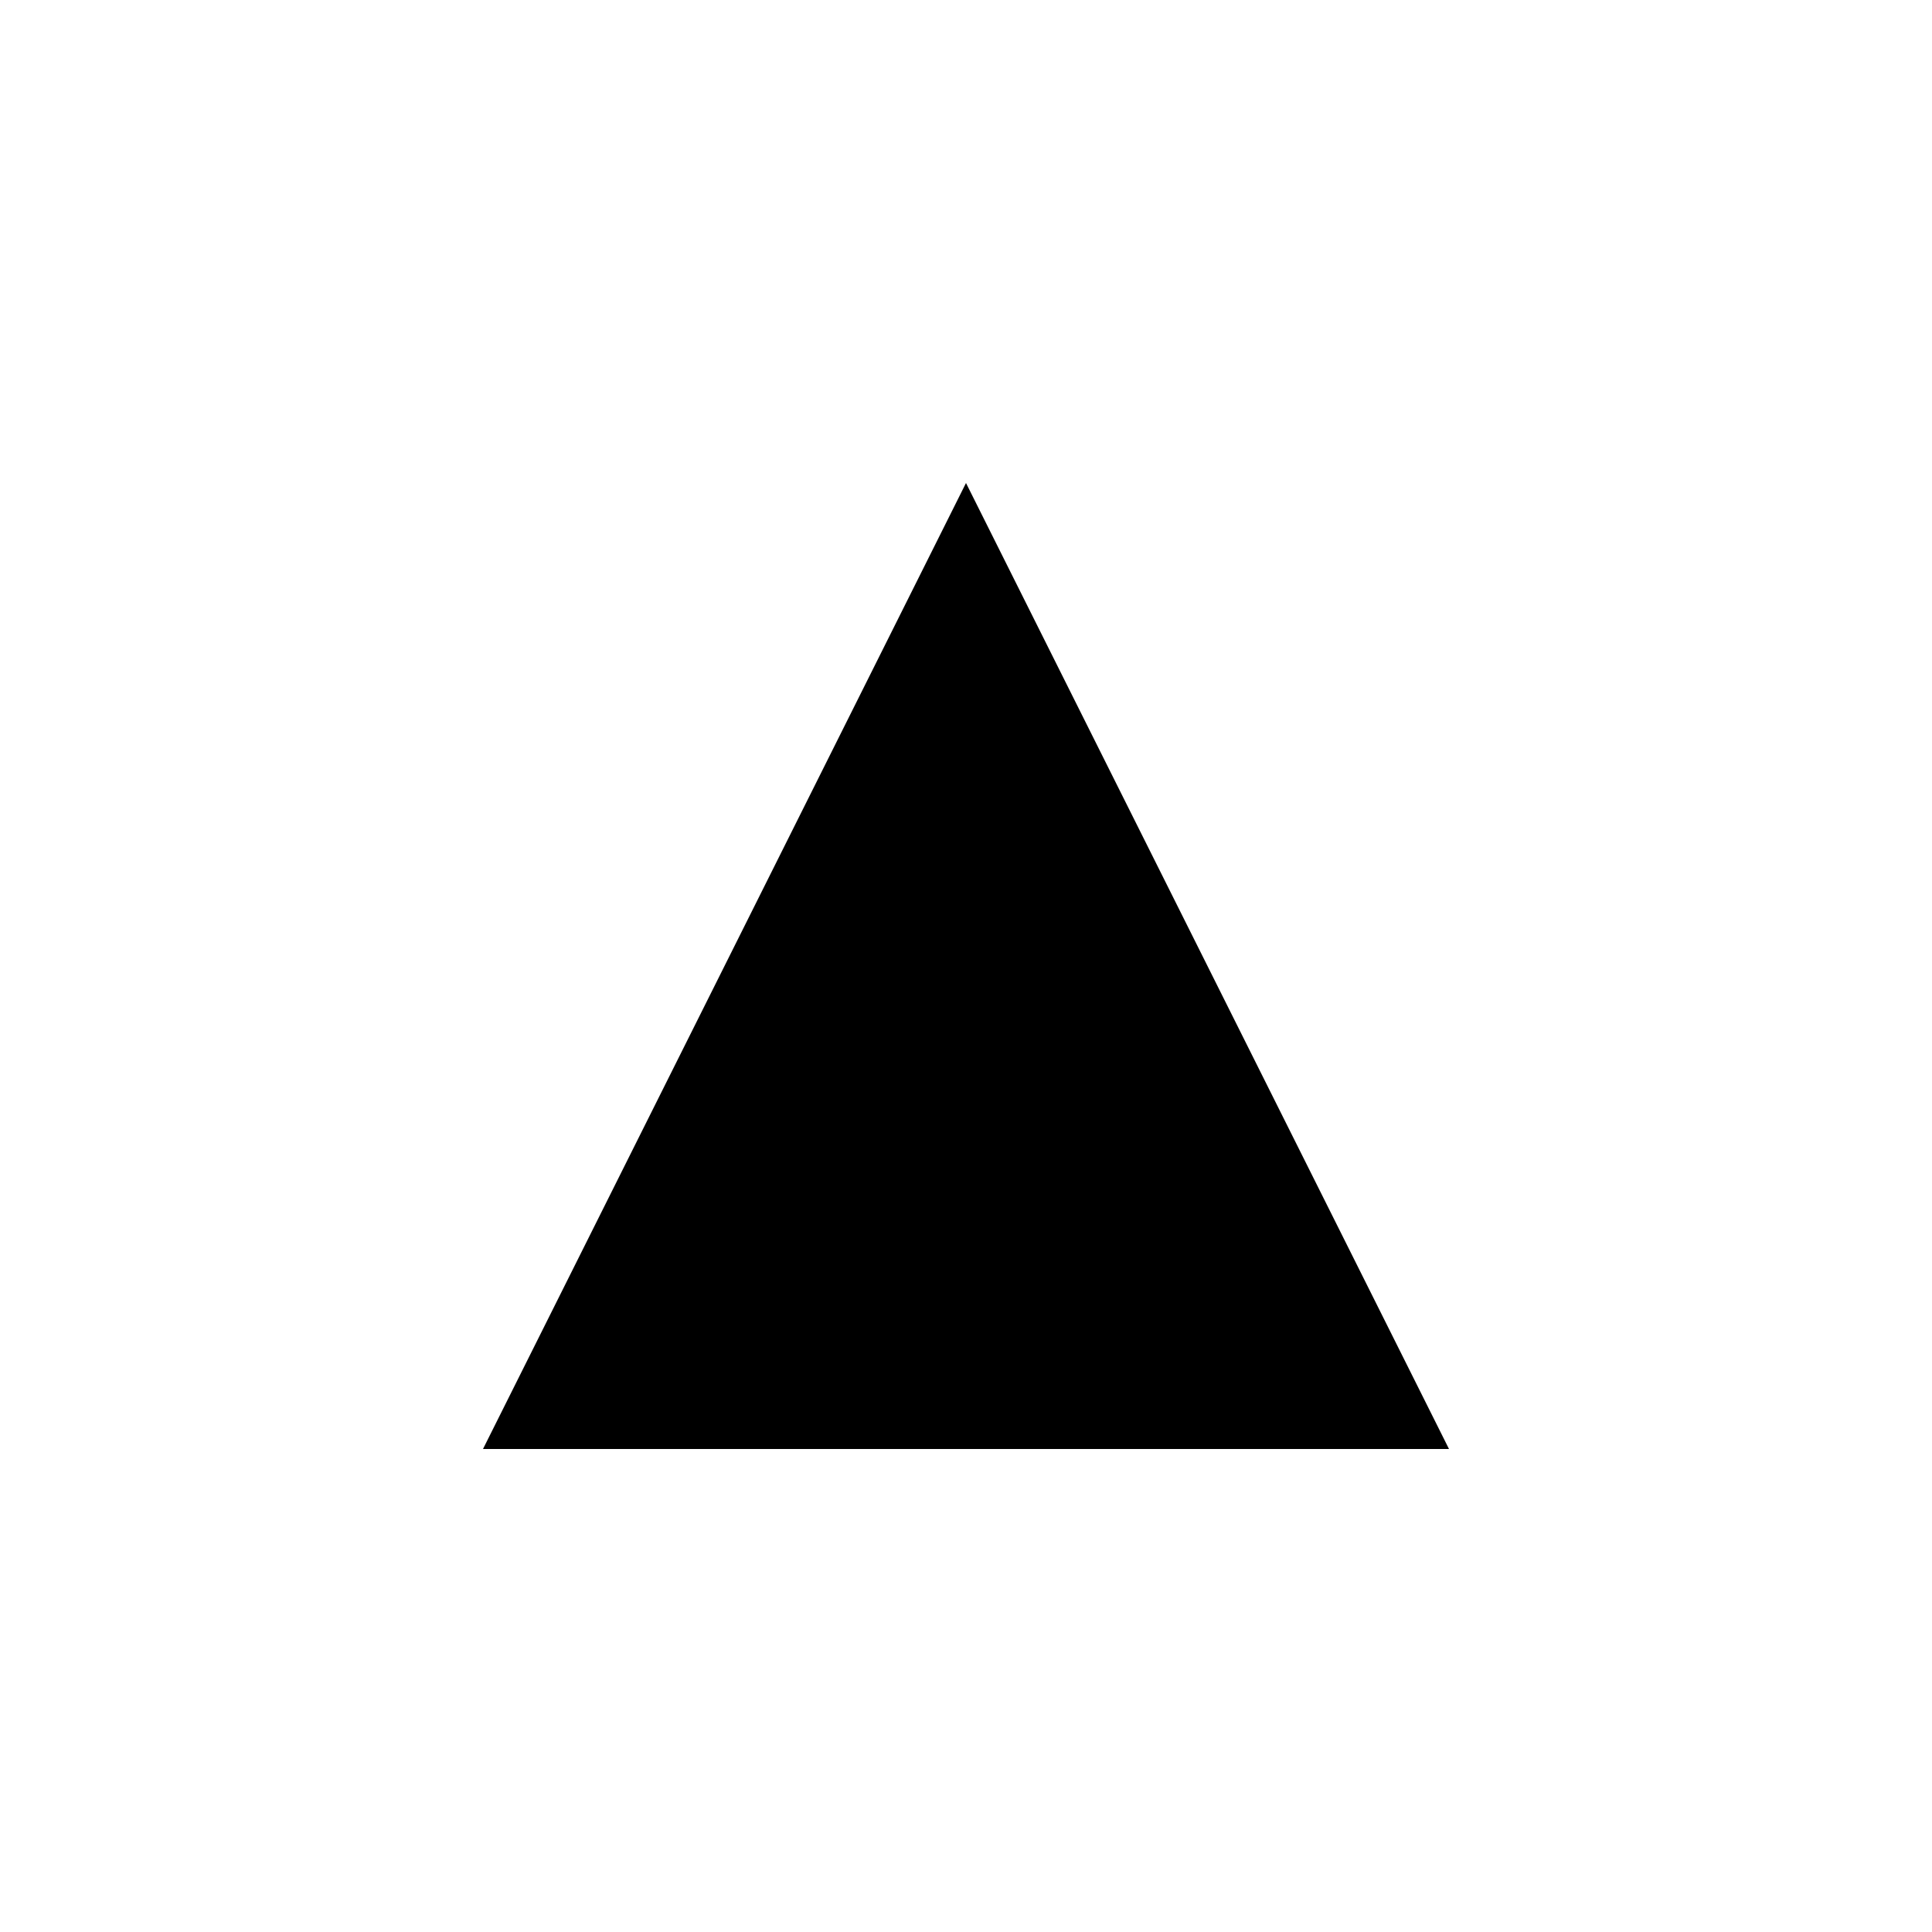
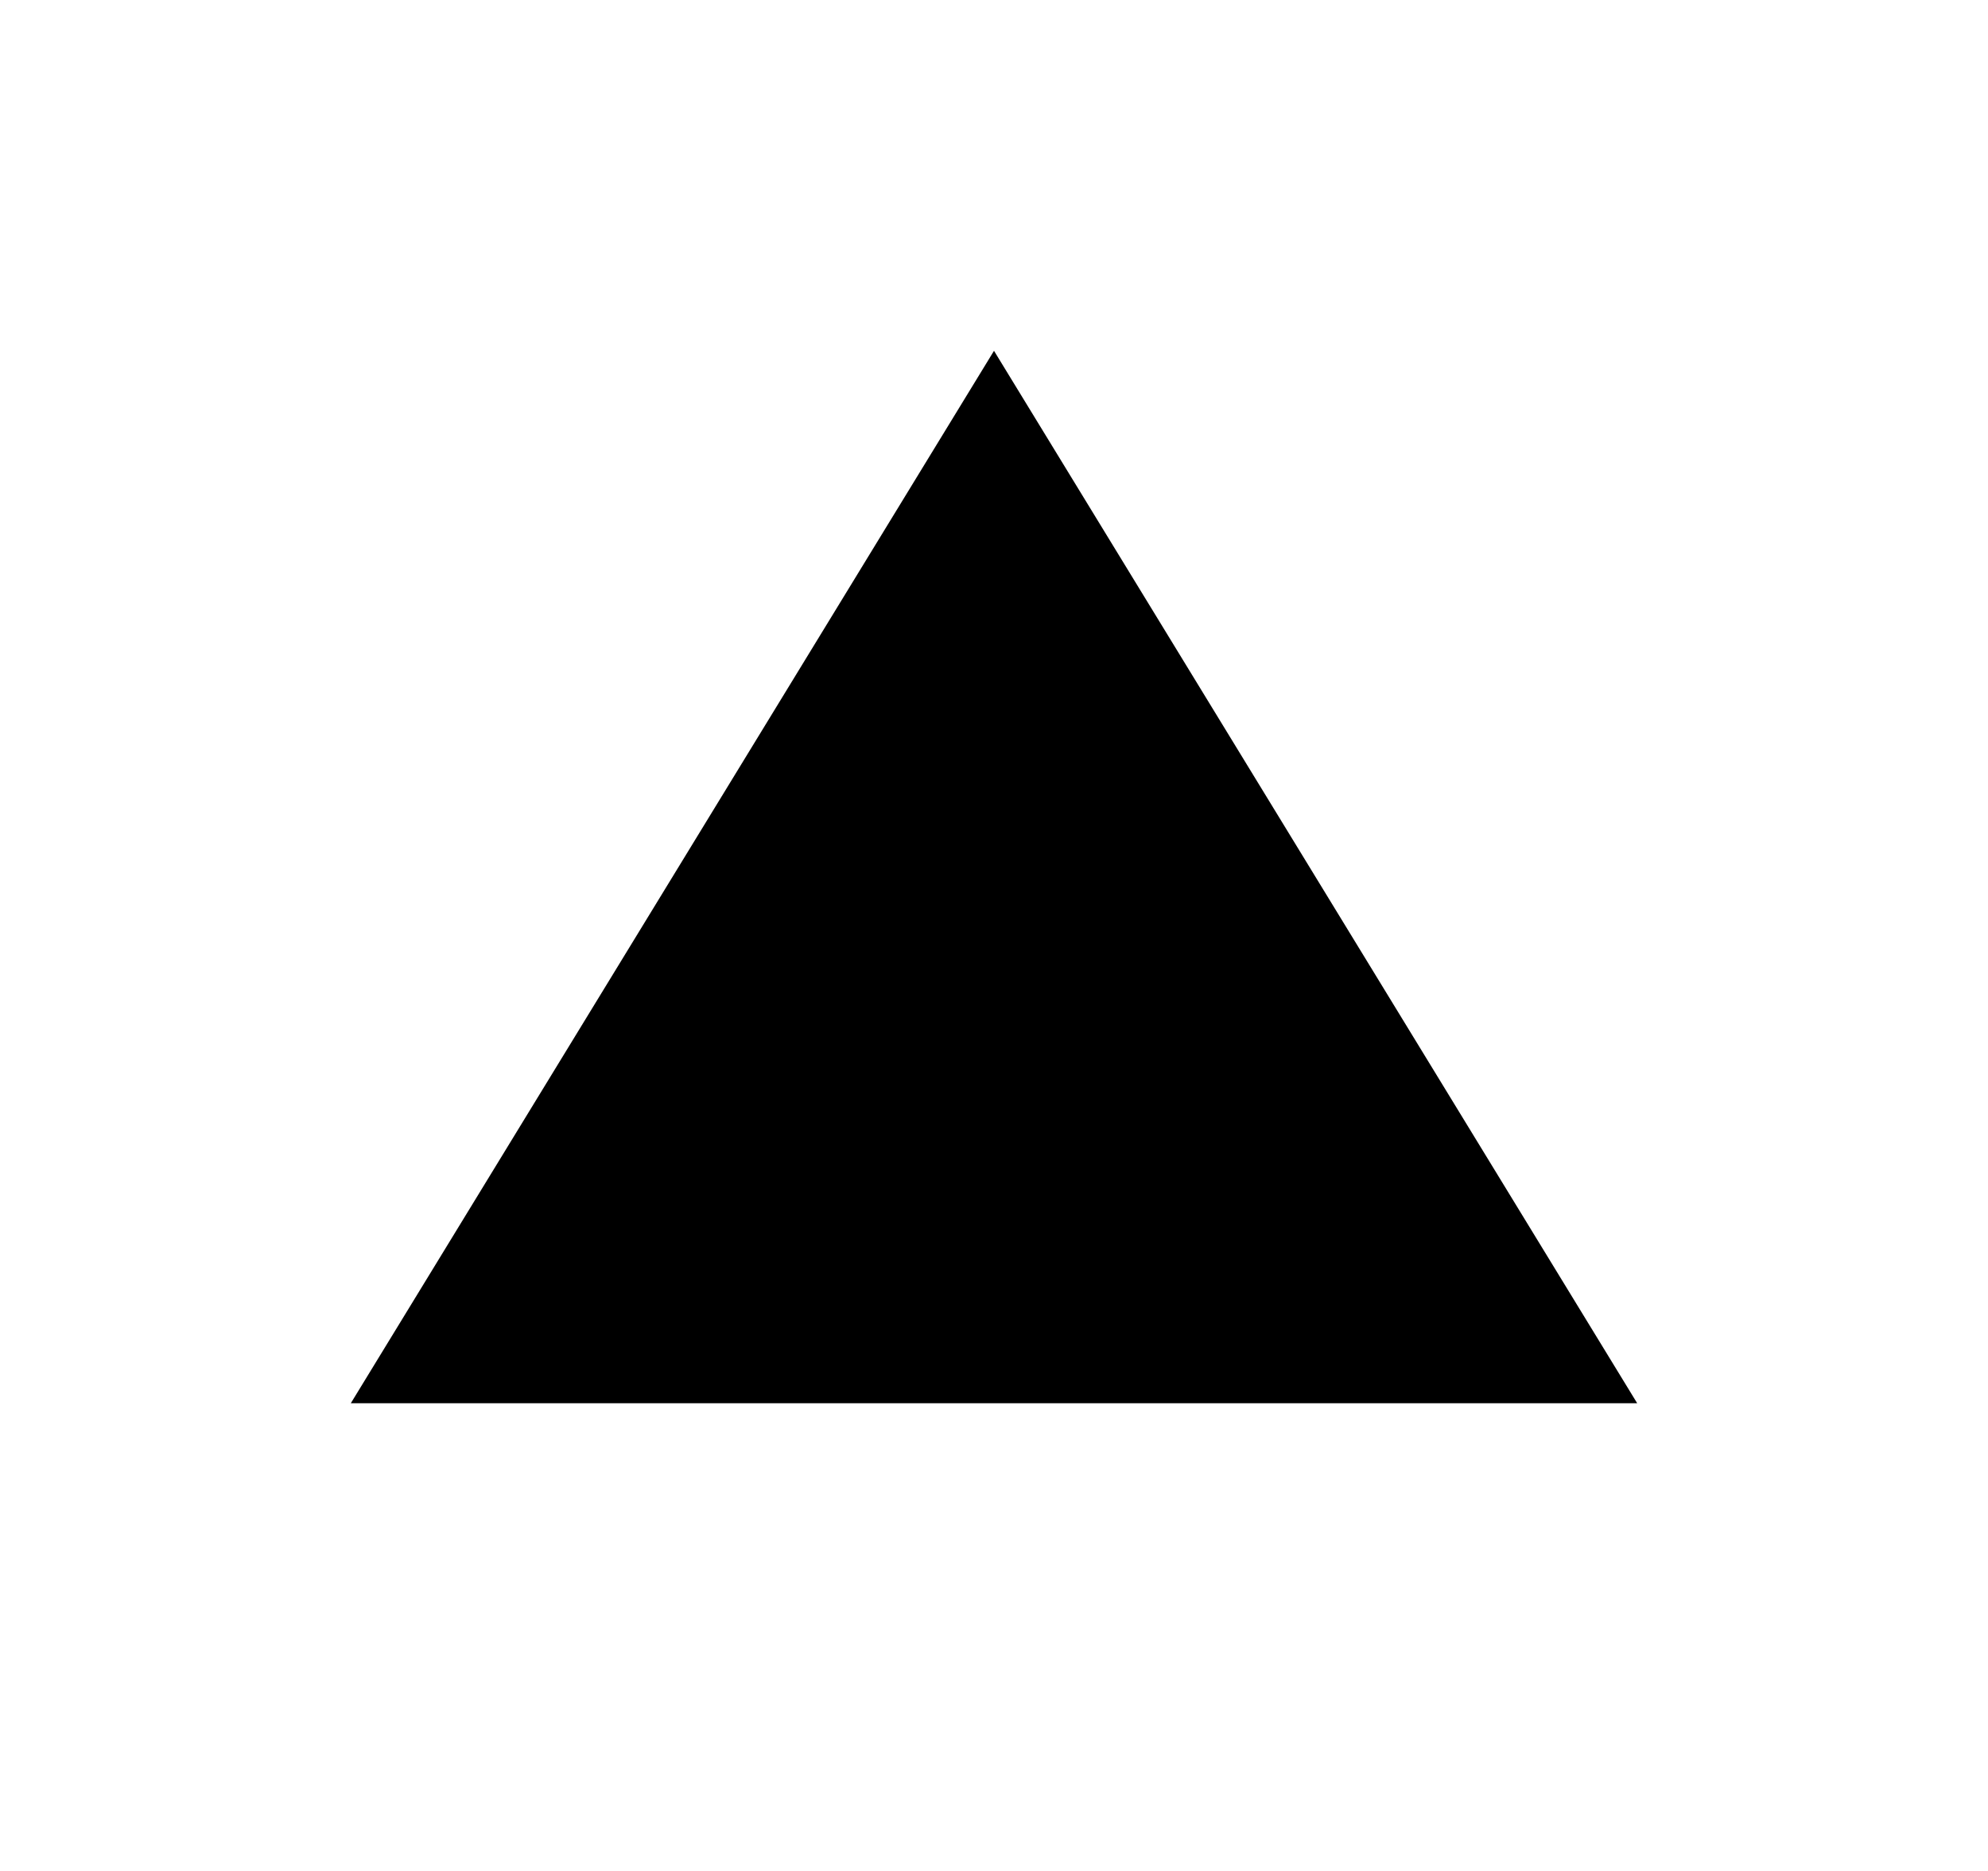
- <svg xmlns="http://www.w3.org/2000/svg" width="16" height="16" viewBox="0 0 16 16" fill="none">
-   <path d="M8 4L4 12H12L8 4Z" fill="currentColor" />
+ <svg xmlns="http://www.w3.org/2000/svg" width="17" height="16" viewBox="0 0 17 16" fill="none">
+   <path d="M8.5 3L3 12H14L8.5 3Z" fill="black" />
</svg>
